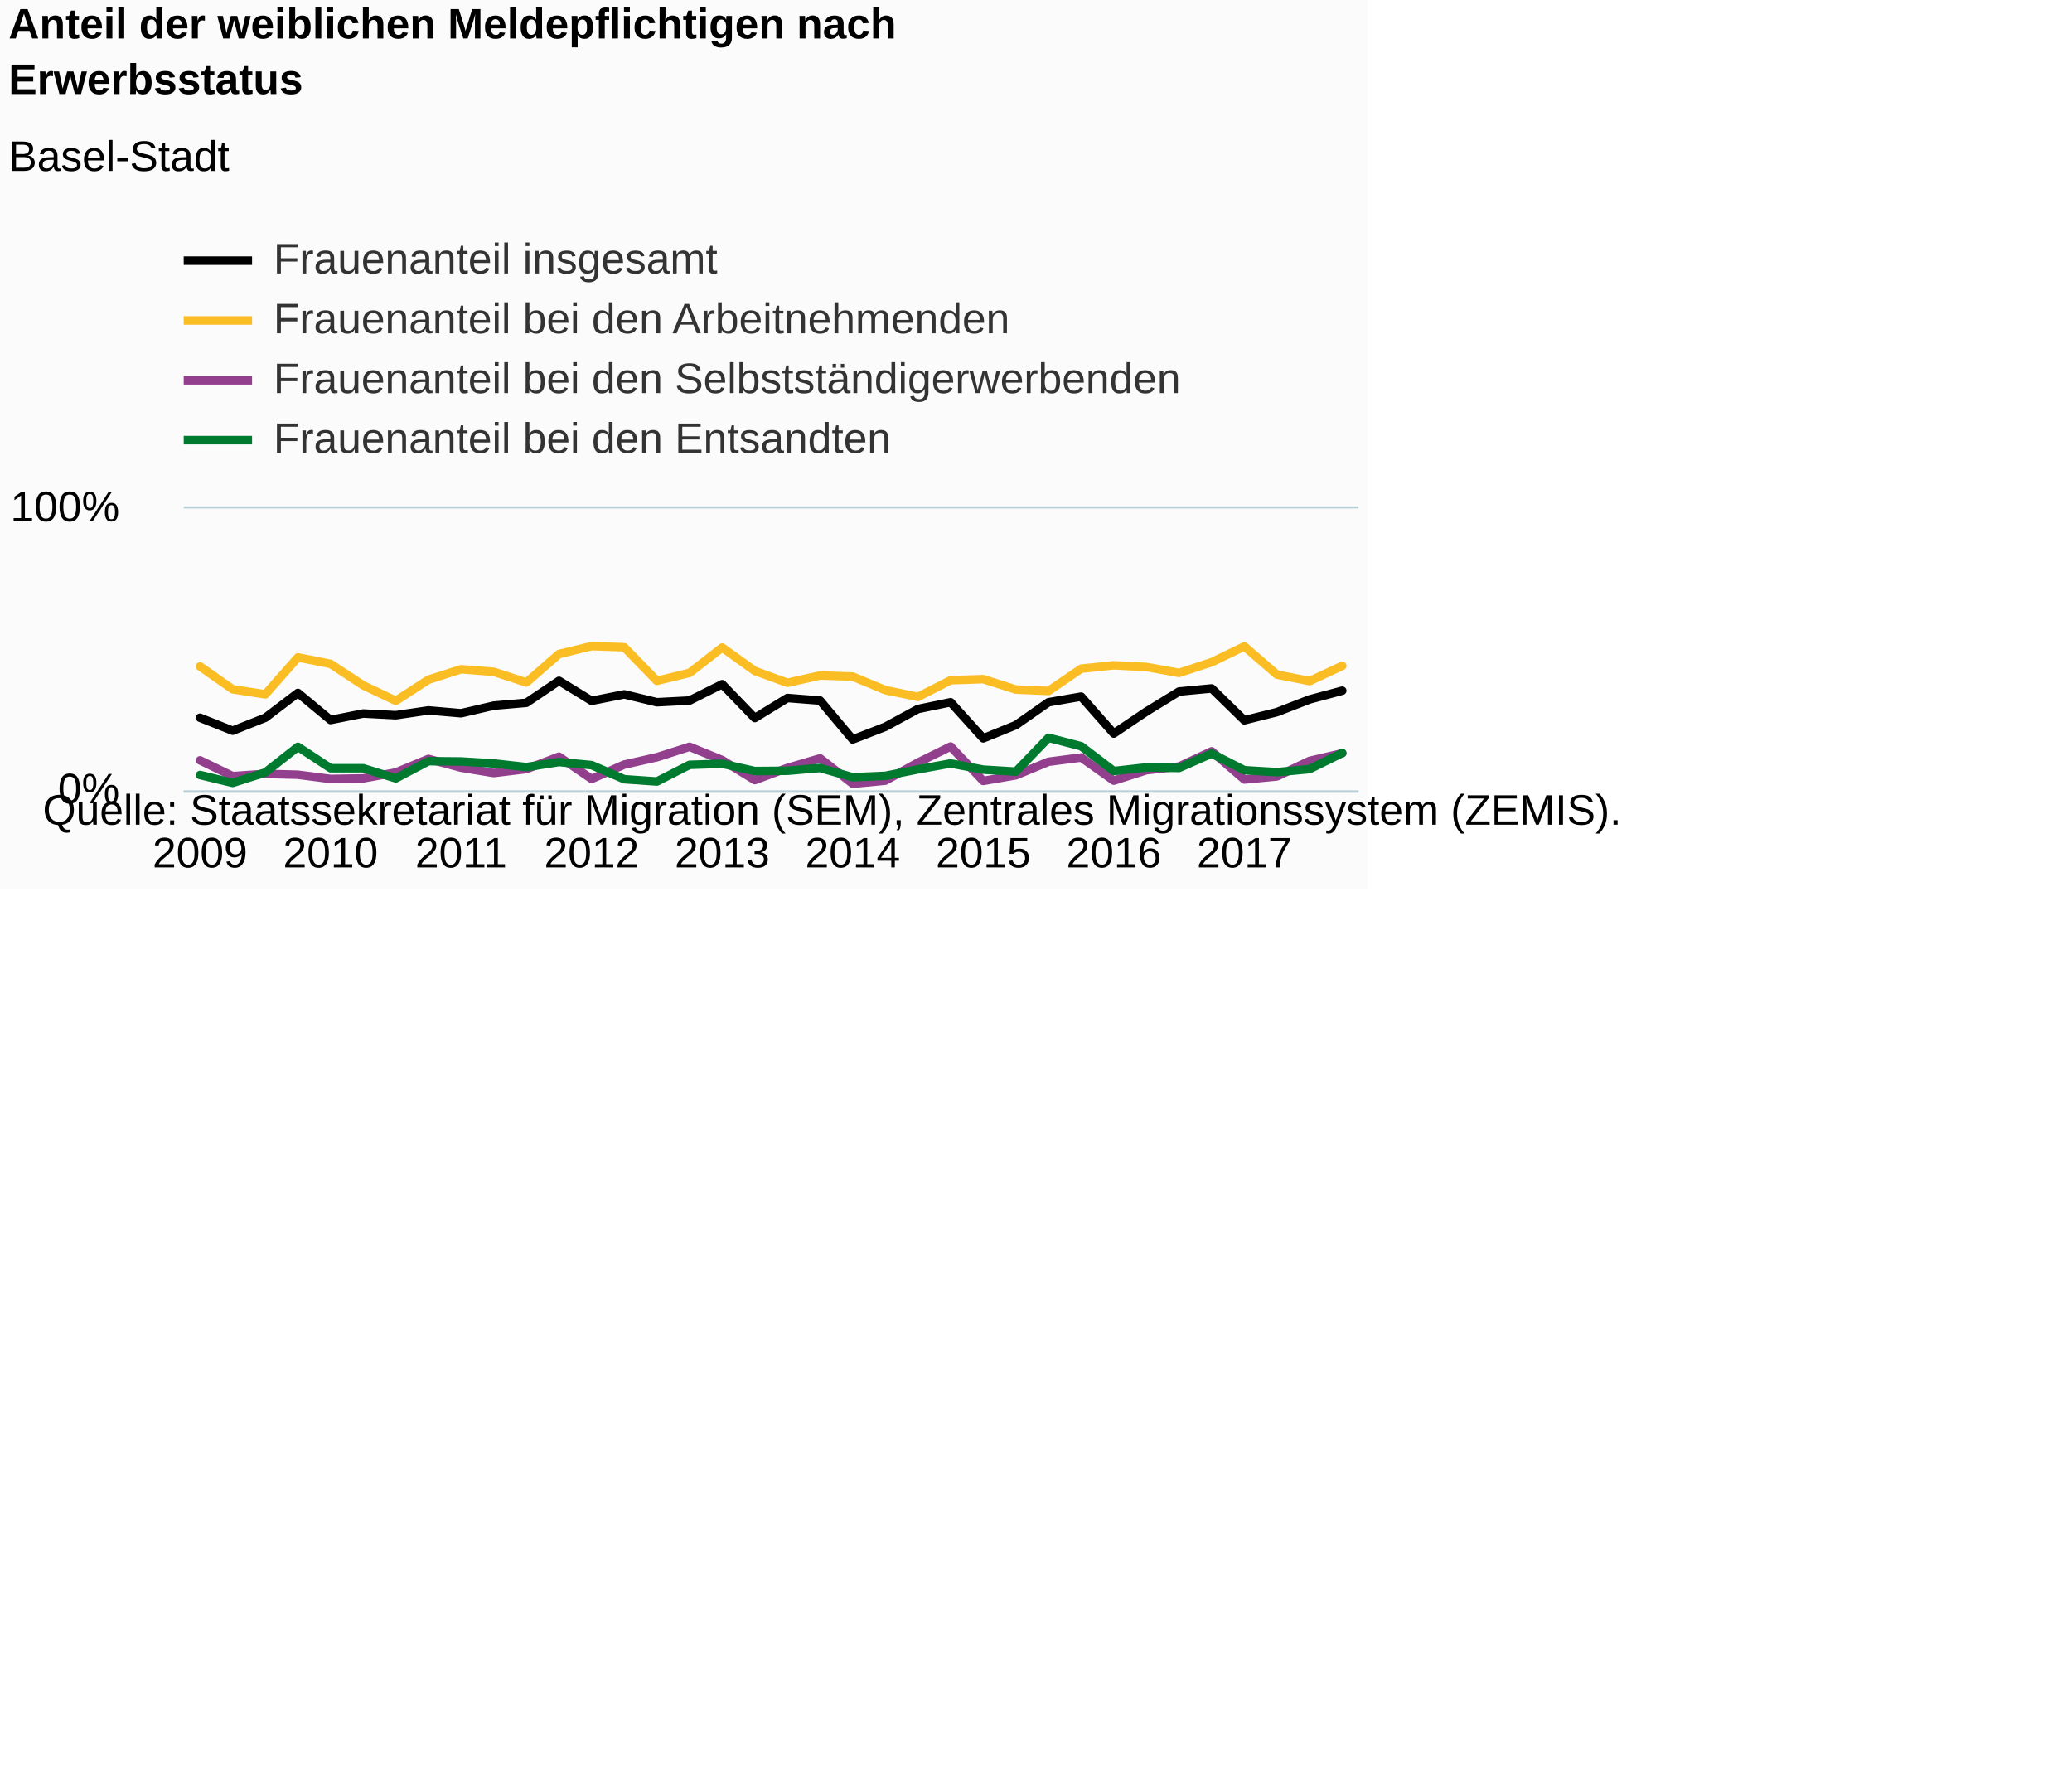
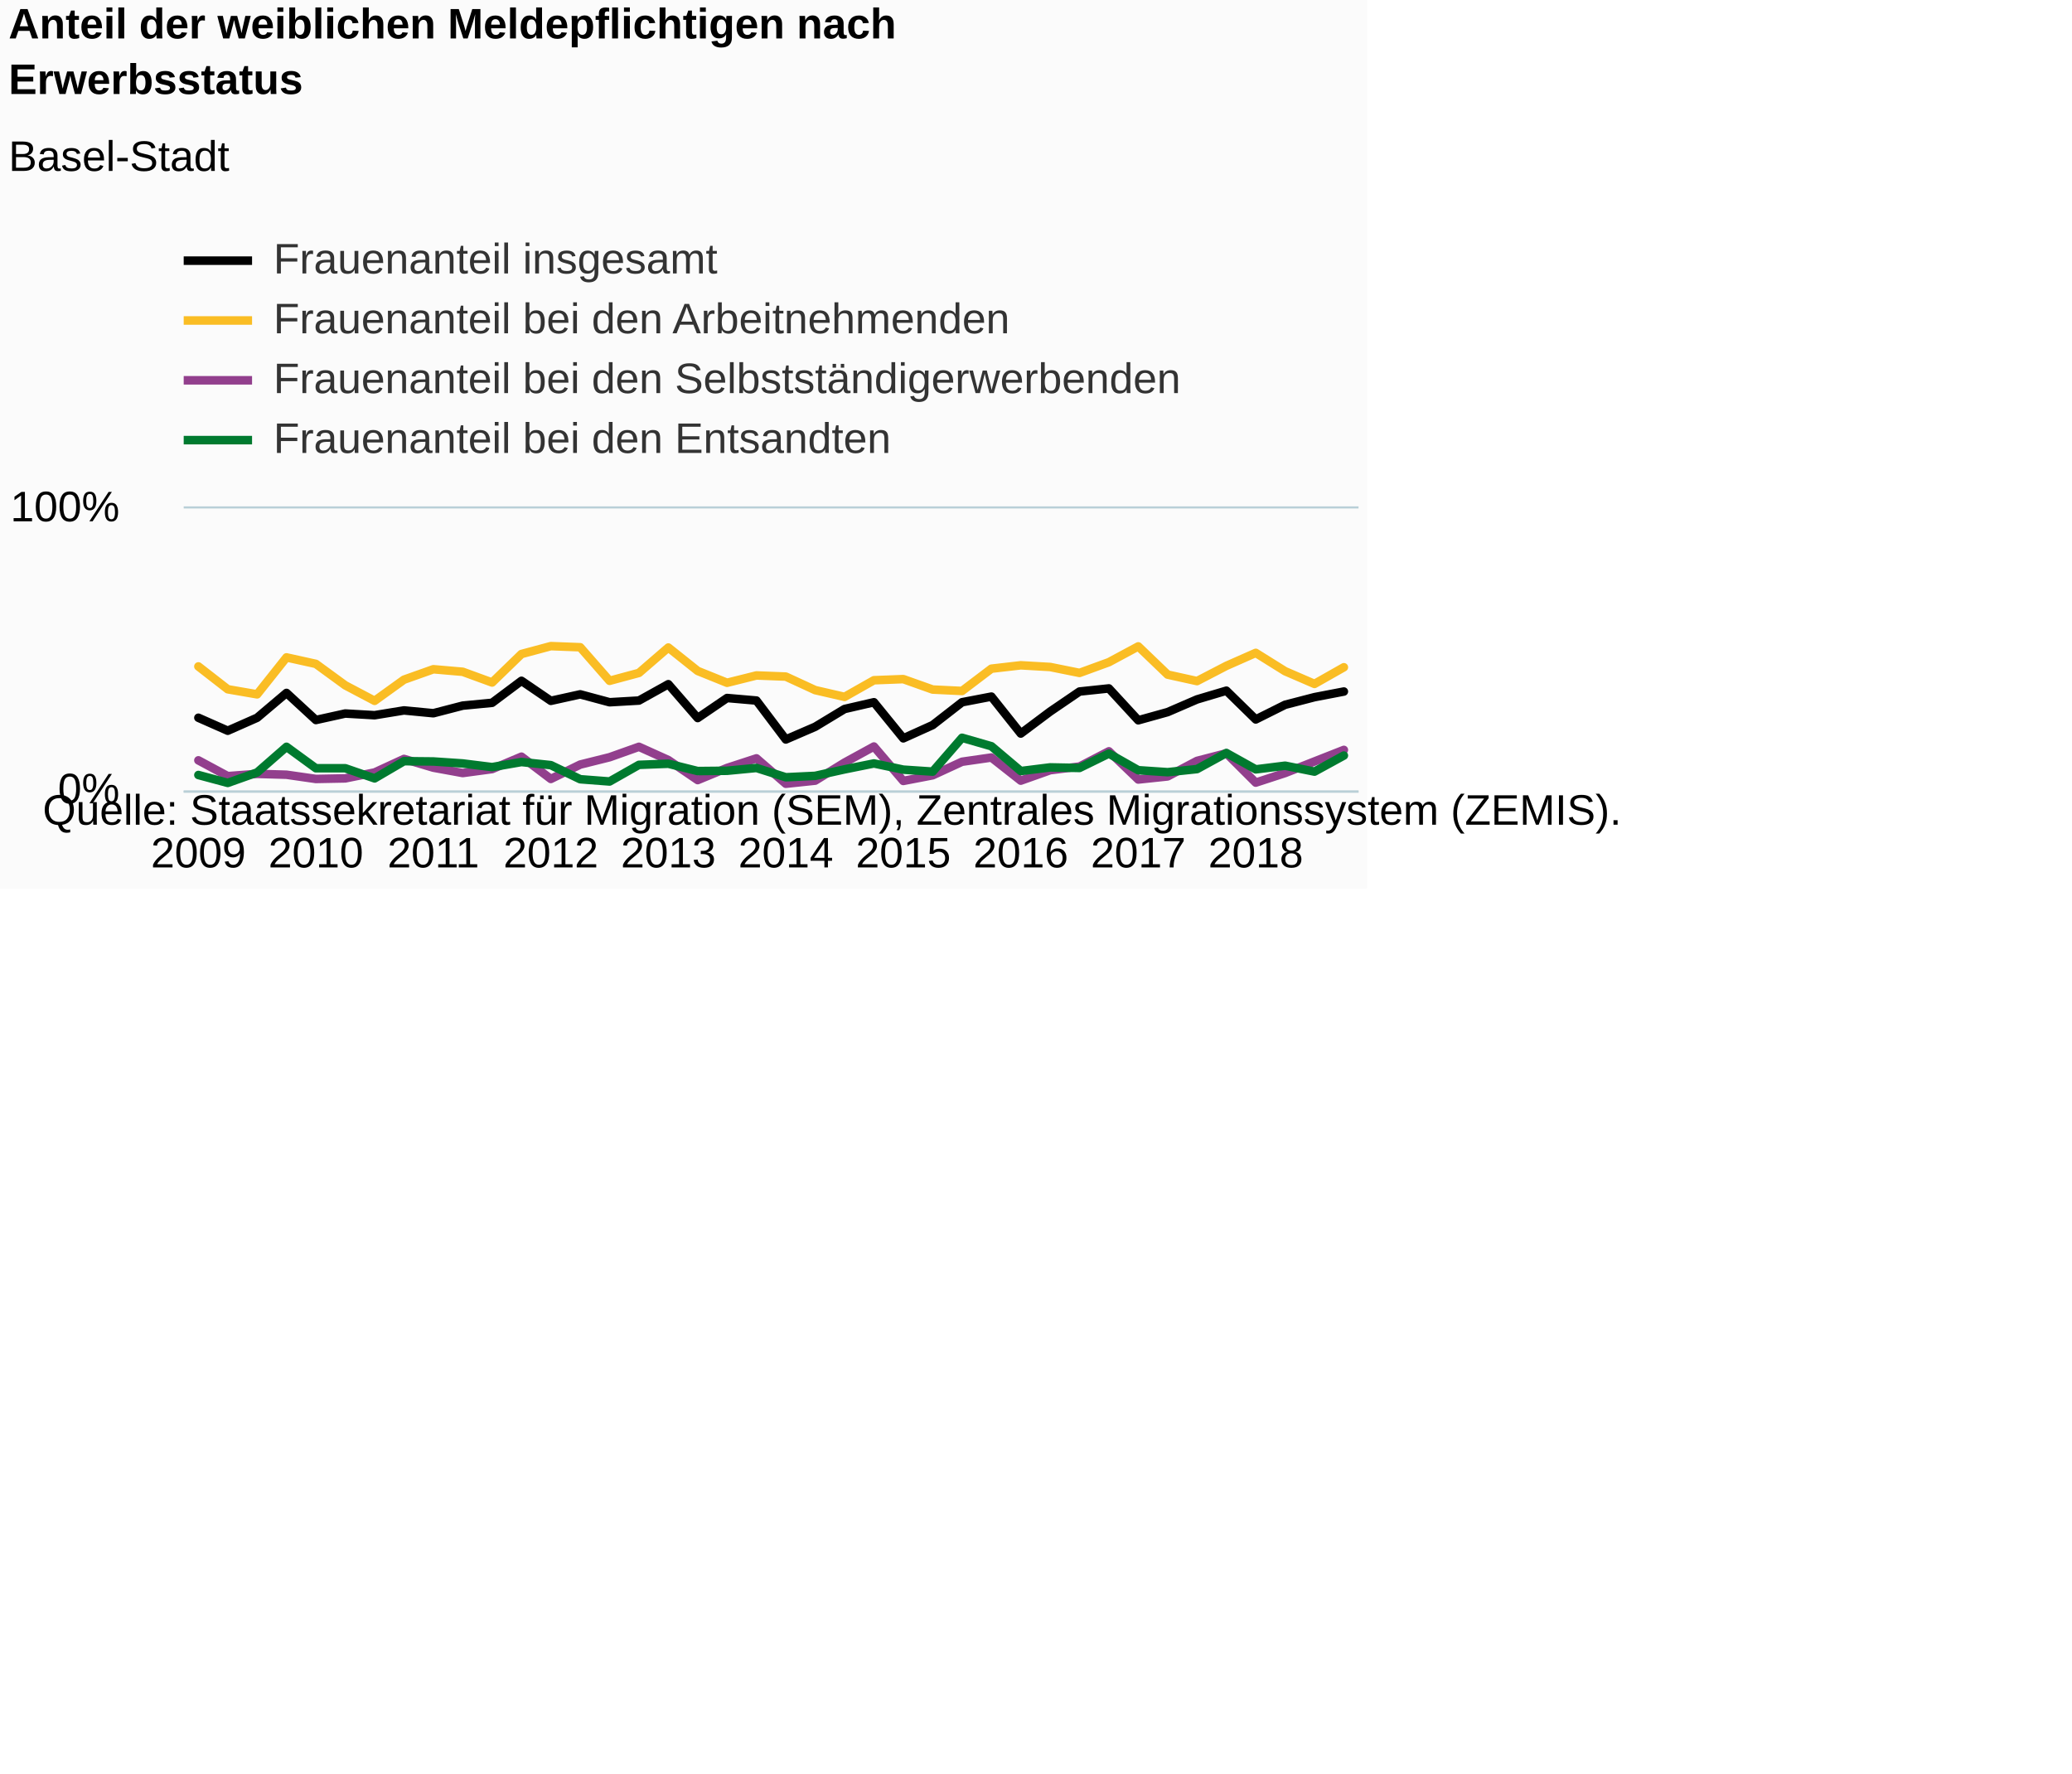
<svg xmlns="http://www.w3.org/2000/svg" version="1.1" class="highcharts-root" style="font-family:Arial;font-size:12px;" viewBox="0 0 485 415">
  <defs>
-     <clipPath id="highcharts-deapg9n-6">
+     <clipPath id="highcharts-fa9ev3t-6">
      <rect x="0" y="0" width="275" height="66" fill="none" />
    </clipPath>
-     <clipPath id="highcharts-deapg9n-7">
+     <clipPath id="highcharts-fa9ev3t-7">
      <rect x="0" y="0" width="275" height="66" fill="none" />
    </clipPath>
  </defs>
  <rect fill="#fbfbfb" class="highcharts-background" x="0" y="0" width="320" height="208" rx="0" ry="0" />
  <rect fill="none" class="highcharts-plot-background" x="43" y="119" width="275" height="66" />
  <g class="highcharts-pane-group" data-z-index="0" />
  <g class="highcharts-grid highcharts-xaxis-grid " data-z-index="1">
-     <path fill="none" data-z-index="1" class="highcharts-grid-line" d="M 46.5 119 L 46.5 185" opacity="1" />
-     <path fill="none" data-z-index="1" class="highcharts-grid-line" d="M 76.5 119 L 76.5 185" opacity="1" />
-     <path fill="none" data-z-index="1" class="highcharts-grid-line" d="M 107.5 119 L 107.5 185" opacity="1" />
-     <path fill="none" data-z-index="1" class="highcharts-grid-line" d="M 137.5 119 L 137.5 185" opacity="1" />
-     <path fill="none" data-z-index="1" class="highcharts-grid-line" d="M 168.5 119 L 168.5 185" opacity="1" />
-     <path fill="none" data-z-index="1" class="highcharts-grid-line" d="M 199.5 119 L 199.5 185" opacity="1" />
-     <path fill="none" data-z-index="1" class="highcharts-grid-line" d="M 229.5 119 L 229.5 185" opacity="1" />
-     <path fill="none" data-z-index="1" class="highcharts-grid-line" d="M 260.5 119 L 260.5 185" opacity="1" />
-     <path fill="none" data-z-index="1" class="highcharts-grid-line" d="M 290.5 119 L 290.5 185" opacity="1" />
+     <path fill="none" data-z-index="1" class="highcharts-grid-line" d="M 45.5 119 L 45.5 185" opacity="1" />
+     <path fill="none" data-z-index="1" class="highcharts-grid-line" d="M 73.5 119 L 73.5 185" opacity="1" />
+     <path fill="none" data-z-index="1" class="highcharts-grid-line" d="M 100.5 119 L 100.5 185" opacity="1" />
+     <path fill="none" data-z-index="1" class="highcharts-grid-line" d="M 128.5 119 L 128.5 185" opacity="1" />
+     <path fill="none" data-z-index="1" class="highcharts-grid-line" d="M 155.5 119 L 155.5 185" opacity="1" />
+     <path fill="none" data-z-index="1" class="highcharts-grid-line" d="M 183.5 119 L 183.5 185" opacity="1" />
+     <path fill="none" data-z-index="1" class="highcharts-grid-line" d="M 210.5 119 L 210.5 185" opacity="1" />
+     <path fill="none" data-z-index="1" class="highcharts-grid-line" d="M 238.5 119 L 238.5 185" opacity="1" />
+     <path fill="none" data-z-index="1" class="highcharts-grid-line" d="M 265.5 119 L 265.5 185" opacity="1" />
+     <path fill="none" data-z-index="1" class="highcharts-grid-line" d="M 293.5 119 L 293.5 185" opacity="1" />
  </g>
  <g class="highcharts-grid highcharts-yaxis-grid " data-z-index="1">
    <path fill="none" stroke="#B9CFD7" stroke-width="0.5" data-z-index="1" class="highcharts-grid-line" d="M 43 185.25 L 318 185.25" opacity="1" />
    <path fill="none" stroke="#B9CFD7" stroke-width="0.5" data-z-index="1" class="highcharts-grid-line" d="M 43 118.75 L 318 118.75" opacity="1" />
  </g>
  <rect fill="none" class="highcharts-plot-border" data-z-index="1" x="43" y="119" width="275" height="66" />
  <g class="highcharts-axis highcharts-xaxis " data-z-index="2">
    <path fill="none" class="highcharts-axis-line" stroke="#B9CFD7" stroke-width="0.5" data-z-index="7" d="M 43 185.25 L 318 185.25" />
  </g>
  <g class="highcharts-axis highcharts-yaxis " data-z-index="2">
    <path fill="none" class="highcharts-axis-line" data-z-index="7" d="M 43 119 L 43 185" />
  </g>
  <g class="highcharts-series-group" data-z-index="3">
-     <g data-z-index="0.1" class="highcharts-series highcharts-series-0 highcharts-line-series " transform="translate(43,119) scale(1 1)" clip-path="url(#highcharts-deapg9n-7)">
-       <path fill="none" d="M 3.819 48.972 L 11.458 52.008 L 19.097 48.972 L 26.736 43.164 L 34.375 49.5 L 42.014 47.982 L 49.653 48.378 L 57.292 47.256 L 64.931 47.916 L 72.569 46.134 L 80.208 45.474 L 87.847 40.326 L 95.486 45.012 L 103.125 43.494 L 110.764 45.342 L 118.403 44.946 L 126.042 41.118 L 133.681 49.038 L 141.319 44.352 L 148.958 44.946 L 156.597 54.054 L 164.236 51.084 L 171.875 46.926 L 179.514 45.342 L 187.153 53.79 L 194.792 50.688 L 202.431 45.342 L 210.069 44.022 L 217.708 52.668 L 225.347 47.52 L 232.986 42.834 L 240.625 42.108 L 248.264 49.566 L 255.903 47.652 L 263.542 44.682 L 271.181 42.636" class="highcharts-graph" data-z-index="1" stroke="#000000" stroke-width="2" stroke-linejoin="round" stroke-linecap="round" />
+     <g data-z-index="0.1" class="highcharts-series highcharts-series-0 highcharts-line-series " transform="translate(43,119) scale(1 1)" clip-path="url(#highcharts-fa9ev3t-7)">
+       <path fill="none" d="M 3.438 48.972 L 10.312 52.008 L 17.188 48.972 L 24.062 43.164 L 30.938 49.5 L 37.812 47.982 L 44.688 48.378 L 51.562 47.256 L 58.438 47.916 L 65.312 46.134 L 72.188 45.474 L 79.062 40.326 L 85.938 45.012 L 92.812 43.494 L 99.688 45.342 L 106.562 44.946 L 113.438 41.118 L 120.312 49.038 L 127.188 44.352 L 134.062 44.946 L 140.938 54.054 L 147.812 51.084 L 154.688 46.926 L 161.562 45.342 L 168.438 53.79 L 175.312 50.688 L 182.188 45.342 L 189.062 44.022 L 195.938 52.668 L 202.812 47.52 L 209.688 42.834 L 216.562 42.108 L 223.438 49.566 L 230.312 47.652 L 237.188 44.682 L 244.062 42.636 L 250.938 49.368 L 257.812 45.936 L 264.688 44.154 L 271.562 42.834" class="highcharts-graph" data-z-index="1" stroke="#000000" stroke-width="2" stroke-linejoin="round" stroke-linecap="round" />
    </g>
    <g data-z-index="0.1" class="highcharts-markers highcharts-series-0 highcharts-line-series " transform="translate(43,119) scale(1 1)" clip-path="none" />
-     <g data-z-index="0.1" class="highcharts-series highcharts-series-1 highcharts-line-series " transform="translate(43,119) scale(1 1)" clip-path="url(#highcharts-deapg9n-7)">
-       <path fill="none" d="M 3.819 36.96 L 11.458 42.306 L 19.097 43.494 L 26.736 34.848 L 34.375 36.366 L 42.014 41.382 L 49.653 45.012 L 57.292 40.062 L 64.931 37.62 L 72.569 38.214 L 80.208 40.722 L 87.847 34.056 L 95.486 32.208 L 103.125 32.472 L 110.764 40.326 L 118.403 38.478 L 126.042 32.538 L 133.681 38.016 L 141.319 40.788 L 148.958 39.072 L 156.597 39.336 L 164.236 42.504 L 171.875 44.088 L 179.514 40.194 L 187.153 39.93 L 194.792 42.372 L 202.431 42.702 L 210.069 37.488 L 217.708 36.696 L 225.347 37.092 L 232.986 38.478 L 240.625 35.97 L 248.264 32.274 L 255.903 38.874 L 263.542 40.392 L 271.181 36.828" class="highcharts-graph" data-z-index="1" stroke="#FABD24" stroke-width="2" stroke-linejoin="round" stroke-linecap="round" />
+     <g data-z-index="0.1" class="highcharts-series highcharts-series-1 highcharts-line-series " transform="translate(43,119) scale(1 1)" clip-path="url(#highcharts-fa9ev3t-7)">
+       <path fill="none" d="M 3.438 36.96 L 10.312 42.306 L 17.188 43.494 L 24.062 34.848 L 30.938 36.366 L 37.812 41.382 L 44.688 45.012 L 51.562 40.062 L 58.438 37.62 L 65.312 38.214 L 72.188 40.722 L 79.062 34.056 L 85.938 32.208 L 92.812 32.472 L 99.688 40.326 L 106.562 38.478 L 113.438 32.538 L 120.312 38.016 L 127.188 40.788 L 134.062 39.072 L 140.938 39.336 L 147.812 42.504 L 154.688 44.088 L 161.562 40.194 L 168.438 39.93 L 175.312 42.372 L 182.188 42.702 L 189.062 37.488 L 195.938 36.696 L 202.812 37.092 L 209.688 38.478 L 216.562 35.97 L 223.438 32.274 L 230.312 38.874 L 237.188 40.392 L 244.062 36.828 L 250.938 33.792 L 257.812 38.082 L 264.688 41.052 L 271.562 37.158" class="highcharts-graph" data-z-index="1" stroke="#FABD24" stroke-width="2" stroke-linejoin="round" stroke-linecap="round" />
    </g>
    <g data-z-index="0.1" class="highcharts-markers highcharts-series-1 highcharts-line-series " transform="translate(43,119) scale(1 1)" clip-path="none" />
-     <g data-z-index="0.1" class="highcharts-series highcharts-series-2 highcharts-line-series " transform="translate(43,119) scale(1 1)" clip-path="url(#highcharts-deapg9n-7)">
-       <path fill="none" d="M 3.819 58.938 L 11.458 62.634 L 19.097 62.106 L 26.736 62.304 L 34.375 63.294 L 42.014 63.162 L 49.653 61.776 L 57.292 58.608 L 64.931 60.654 L 72.569 61.908 L 80.208 60.984 L 87.847 58.08 L 95.486 63.294 L 103.125 59.928 L 110.764 58.212 L 118.403 55.77 L 126.042 58.872 L 133.681 63.558 L 141.319 60.72 L 148.958 58.476 L 156.597 64.416 L 164.236 63.69 L 171.875 59.466 L 179.514 55.704 L 187.153 63.756 L 194.792 62.436 L 202.431 59.268 L 210.069 58.278 L 217.708 63.69 L 225.347 61.248 L 232.986 60.39 L 240.625 56.826 L 248.264 63.426 L 255.903 62.7 L 263.542 59.07 L 271.181 57.288" class="highcharts-graph" data-z-index="1" stroke="#923F8D" stroke-width="2" stroke-linejoin="round" stroke-linecap="round" />
+     <g data-z-index="0.1" class="highcharts-series highcharts-series-2 highcharts-line-series " transform="translate(43,119) scale(1 1)" clip-path="url(#highcharts-fa9ev3t-7)">
+       <path fill="none" d="M 3.438 58.938 L 10.312 62.634 L 17.188 62.106 L 24.062 62.304 L 30.938 63.294 L 37.812 63.162 L 44.688 61.776 L 51.562 58.608 L 58.438 60.654 L 65.312 61.908 L 72.188 60.984 L 79.062 58.08 L 85.938 63.294 L 92.812 59.928 L 99.688 58.212 L 106.562 55.77 L 113.438 58.872 L 120.312 63.558 L 127.188 60.72 L 134.062 58.476 L 140.938 64.416 L 147.812 63.69 L 154.688 59.466 L 161.562 55.704 L 168.438 63.756 L 175.312 62.436 L 182.188 59.268 L 189.062 58.278 L 195.938 63.69 L 202.812 61.248 L 209.688 60.39 L 216.562 56.826 L 223.438 63.426 L 230.312 62.7 L 237.188 59.07 L 244.062 57.288 L 250.938 64.152 L 257.812 61.908 L 264.688 59.202 L 271.562 56.496" class="highcharts-graph" data-z-index="1" stroke="#923F8D" stroke-width="2" stroke-linejoin="round" stroke-linecap="round" />
    </g>
    <g data-z-index="0.1" class="highcharts-markers highcharts-series-2 highcharts-line-series " transform="translate(43,119) scale(1 1)" clip-path="none" />
-     <g data-z-index="0.1" class="highcharts-series highcharts-series-3 highcharts-line-series " transform="translate(43,119) scale(1 1)" clip-path="url(#highcharts-deapg9n-7)">
-       <path fill="none" d="M 3.819 62.37 L 11.458 64.218 L 19.097 61.776 L 26.736 55.77 L 34.375 60.786 L 42.014 60.786 L 49.653 63.162 L 57.292 59.136 L 64.931 59.202 L 72.569 59.664 L 80.208 60.522 L 87.847 59.334 L 95.486 60.06 L 103.125 63.36 L 110.764 63.888 L 118.403 59.994 L 126.042 59.73 L 133.681 61.446 L 141.319 61.38 L 148.958 60.72 L 156.597 62.898 L 164.236 62.568 L 171.875 61.05 L 179.514 59.664 L 187.153 61.116 L 194.792 61.578 L 202.431 53.658 L 210.069 55.638 L 217.708 61.446 L 225.347 60.588 L 232.986 60.72 L 240.625 57.354 L 248.264 61.248 L 255.903 61.71 L 263.542 60.984 L 271.181 57.222" class="highcharts-graph" data-z-index="1" stroke="#007A2F" stroke-width="2" stroke-linejoin="round" stroke-linecap="round" />
+     <g data-z-index="0.1" class="highcharts-series highcharts-series-3 highcharts-line-series " transform="translate(43,119) scale(1 1)" clip-path="url(#highcharts-fa9ev3t-7)">
+       <path fill="none" d="M 3.438 62.37 L 10.312 64.218 L 17.188 61.776 L 24.062 55.77 L 30.938 60.786 L 37.812 60.786 L 44.688 63.162 L 51.562 59.136 L 58.438 59.202 L 65.312 59.664 L 72.188 60.522 L 79.062 59.334 L 85.938 60.06 L 92.812 63.36 L 99.688 63.888 L 106.562 59.994 L 113.438 59.73 L 120.312 61.446 L 127.188 61.38 L 134.062 60.72 L 140.938 62.898 L 147.812 62.568 L 154.688 61.05 L 161.562 59.664 L 168.438 61.116 L 175.312 61.578 L 182.188 53.658 L 189.062 55.638 L 195.938 61.446 L 202.812 60.588 L 209.688 60.72 L 216.562 57.354 L 223.438 61.248 L 230.312 61.71 L 237.188 60.984 L 244.062 57.222 L 250.938 61.05 L 257.812 60.192 L 264.688 61.578 L 271.562 57.816" class="highcharts-graph" data-z-index="1" stroke="#007A2F" stroke-width="2" stroke-linejoin="round" stroke-linecap="round" />
    </g>
    <g data-z-index="0.1" class="highcharts-markers highcharts-series-3 highcharts-line-series " transform="translate(43,119) scale(1 1)" clip-path="none" />
  </g>
  <text x="2" text-anchor="start" class="highcharts-title" data-z-index="4" style="color:#000000;font-size:10px;font-weight:bold;fill:#000000;" y="9">
    <tspan>Anteil der weiblichen Meldepflichtigen nach</tspan>
    <tspan dy="13" x="2">Erwerbsstatus</tspan>
  </text>
  <text x="2" text-anchor="start" class="highcharts-subtitle" data-z-index="4" style="color:#000000;font-size:10px;font-weight:normal;font-family:Arial;fill:#000000;" y="40">
    <tspan>Basel-Stadt</tspan>
  </text>
  <g class="highcharts-legend" data-z-index="7" transform="translate(43,56)">
    <rect fill="none" class="highcharts-legend-box" rx="0" ry="0" x="0" y="0" width="232" height="51" visibility="visible" />
    <g data-z-index="1">
      <g>
        <g class="highcharts-legend-item highcharts-line-series highcharts-color-undefined highcharts-series-0" data-z-index="1" transform="translate(0,-5)">
          <path fill="none" d="M 0 10 L 16 10" class="highcharts-graph" stroke="#000000" stroke-width="2" />
          <text x="21" style="color:#333333;font-size:10px;font-weight:normal;cursor:pointer;fill:#333333;" text-anchor="start" data-z-index="2" y="13">
            <tspan>Frauenanteil insgesamt</tspan>
          </text>
        </g>
        <g class="highcharts-legend-item highcharts-line-series highcharts-color-undefined highcharts-series-1" data-z-index="1" transform="translate(0,9)">
          <path fill="none" d="M 0 10 L 16 10" class="highcharts-graph" stroke="#FABD24" stroke-width="2" />
          <text x="21" y="13" style="color:#333333;font-size:10px;font-weight:normal;cursor:pointer;fill:#333333;" text-anchor="start" data-z-index="2">
            <tspan>Frauenanteil bei den Arbeitnehmenden</tspan>
          </text>
        </g>
        <g class="highcharts-legend-item highcharts-line-series highcharts-color-undefined highcharts-series-2" data-z-index="1" transform="translate(0,23)">
          <path fill="none" d="M 0 10 L 16 10" class="highcharts-graph" stroke="#923F8D" stroke-width="2" />
          <text x="21" y="13" style="color:#333333;font-size:10px;font-weight:normal;cursor:pointer;fill:#333333;" text-anchor="start" data-z-index="2">
            <tspan>Frauenanteil bei den Selbstständigerwerbenden</tspan>
          </text>
        </g>
        <g class="highcharts-legend-item highcharts-line-series highcharts-color-undefined highcharts-series-3" data-z-index="1" transform="translate(0,37)">
          <path fill="none" d="M 0 10 L 16 10" class="highcharts-graph" stroke="#007A2F" stroke-width="2" />
          <text x="21" y="13" style="color:#333333;font-size:10px;font-weight:normal;cursor:pointer;fill:#333333;" text-anchor="start" data-z-index="2">
            <tspan>Frauenanteil bei den Entsandten</tspan>
          </text>
        </g>
      </g>
    </g>
  </g>
  <g class="highcharts-axis-labels highcharts-xaxis-labels " data-z-index="7">
-     <text x="46.819" style="color:#000000;cursor:default;font-size:10px;white-space:nowrap;fill:#000000;" text-anchor="middle" transform="translate(0,0)" y="203" opacity="1">2009</text>
-     <text x="77.375" style="color:#000000;cursor:default;font-size:10px;white-space:nowrap;fill:#000000;" text-anchor="middle" transform="translate(0,0)" y="203" opacity="1">2010</text>
-     <text x="107.931" style="color:#000000;cursor:default;font-size:10px;white-space:nowrap;fill:#000000;" text-anchor="middle" transform="translate(0,0)" y="203" opacity="1">2011</text>
-     <text x="138.486" style="color:#000000;cursor:default;font-size:10px;white-space:nowrap;fill:#000000;" text-anchor="middle" transform="translate(0,0)" y="203" opacity="1">2012</text>
-     <text x="169.042" style="color:#000000;cursor:default;font-size:10px;white-space:nowrap;fill:#000000;" text-anchor="middle" transform="translate(0,0)" y="203" opacity="1">2013</text>
-     <text x="199.597" style="color:#000000;cursor:default;font-size:10px;white-space:nowrap;fill:#000000;" text-anchor="middle" transform="translate(0,0)" y="203" opacity="1">2014</text>
-     <text x="230.153" style="color:#000000;cursor:default;font-size:10px;white-space:nowrap;fill:#000000;" text-anchor="middle" transform="translate(0,0)" y="203" opacity="1">2015</text>
-     <text x="260.708" style="color:#000000;cursor:default;font-size:10px;white-space:nowrap;fill:#000000;" text-anchor="middle" transform="translate(0,0)" y="203" opacity="1">2016</text>
-     <text x="291.264" style="color:#000000;cursor:default;font-size:10px;white-space:nowrap;fill:#000000;" text-anchor="middle" transform="translate(0,0)" y="203" opacity="1">2017</text>
+     <text x="46.438" style="color:#000000;cursor:default;font-size:10px;white-space:nowrap;fill:#000000;" text-anchor="middle" transform="translate(0,0)" y="203" opacity="1">2009</text>
+     <text x="73.938" style="color:#000000;cursor:default;font-size:10px;white-space:nowrap;fill:#000000;" text-anchor="middle" transform="translate(0,0)" y="203" opacity="1">2010</text>
+     <text x="101.438" style="color:#000000;cursor:default;font-size:10px;white-space:nowrap;fill:#000000;" text-anchor="middle" transform="translate(0,0)" y="203" opacity="1">2011</text>
+     <text x="128.938" style="color:#000000;cursor:default;font-size:10px;white-space:nowrap;fill:#000000;" text-anchor="middle" transform="translate(0,0)" y="203" opacity="1">2012</text>
+     <text x="156.438" style="color:#000000;cursor:default;font-size:10px;white-space:nowrap;fill:#000000;" text-anchor="middle" transform="translate(0,0)" y="203" opacity="1">2013</text>
+     <text x="183.938" style="color:#000000;cursor:default;font-size:10px;white-space:nowrap;fill:#000000;" text-anchor="middle" transform="translate(0,0)" y="203" opacity="1">2014</text>
+     <text x="211.438" style="color:#000000;cursor:default;font-size:10px;white-space:nowrap;fill:#000000;" text-anchor="middle" transform="translate(0,0)" y="203" opacity="1">2015</text>
+     <text x="238.938" style="color:#000000;cursor:default;font-size:10px;white-space:nowrap;fill:#000000;" text-anchor="middle" transform="translate(0,0)" y="203" opacity="1">2016</text>
+     <text x="266.438" style="color:#000000;cursor:default;font-size:10px;white-space:nowrap;fill:#000000;" text-anchor="middle" transform="translate(0,0)" y="203" opacity="1">2017</text>
+     <text x="293.938" style="color:#000000;cursor:default;font-size:10px;white-space:nowrap;fill:#000000;" text-anchor="middle" transform="translate(0,0)" y="203" opacity="1">2018</text>
  </g>
  <g class="highcharts-axis-labels highcharts-yaxis-labels " data-z-index="7">
    <text x="28" style="color:#000000;cursor:default;font-size:10;fill:#000000;" text-anchor="end" transform="translate(0,0)" y="188" opacity="1">0%</text>
    <text x="28" style="color:#000000;cursor:default;font-size:10;fill:#000000;" text-anchor="end" transform="translate(0,0)" y="122" opacity="1">100%</text>
  </g>
  <text x="10" class="highcharts-credits" text-anchor="start" data-z-index="8" style="cursor:default;color:#000000;font-size:10px;fill:#000000;" y="193">
    <tspan>Quelle: Staatssekretariat für Migration (SEM), Zentrales Migrationssystem (ZEMIS).</tspan>
  </text>
</svg>
